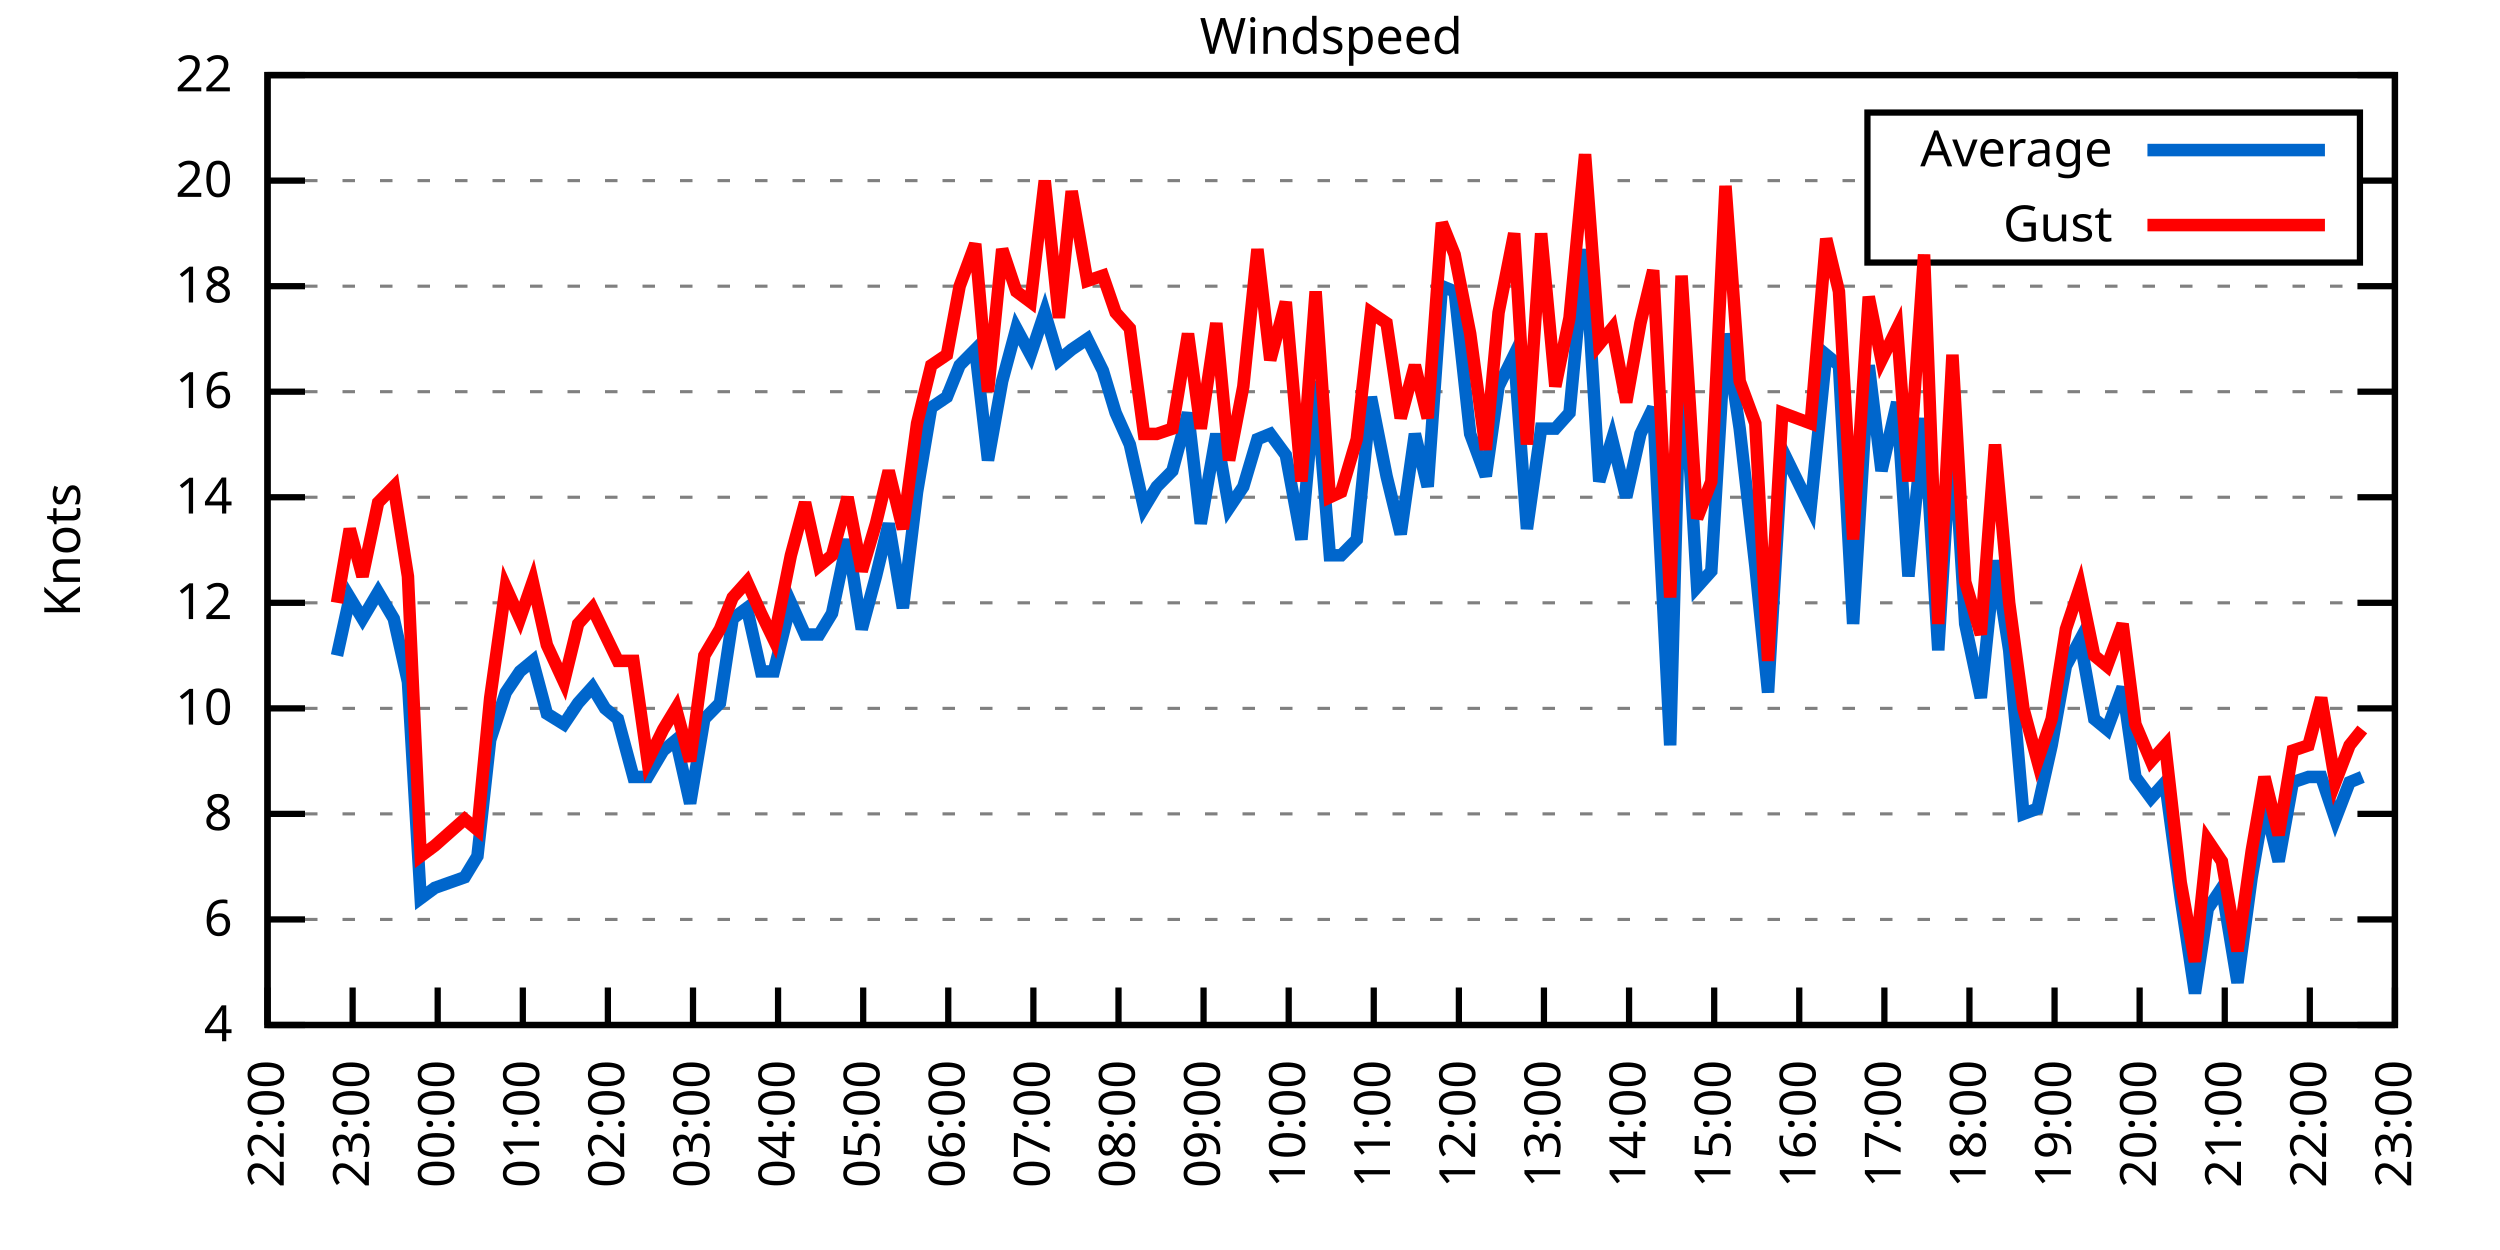
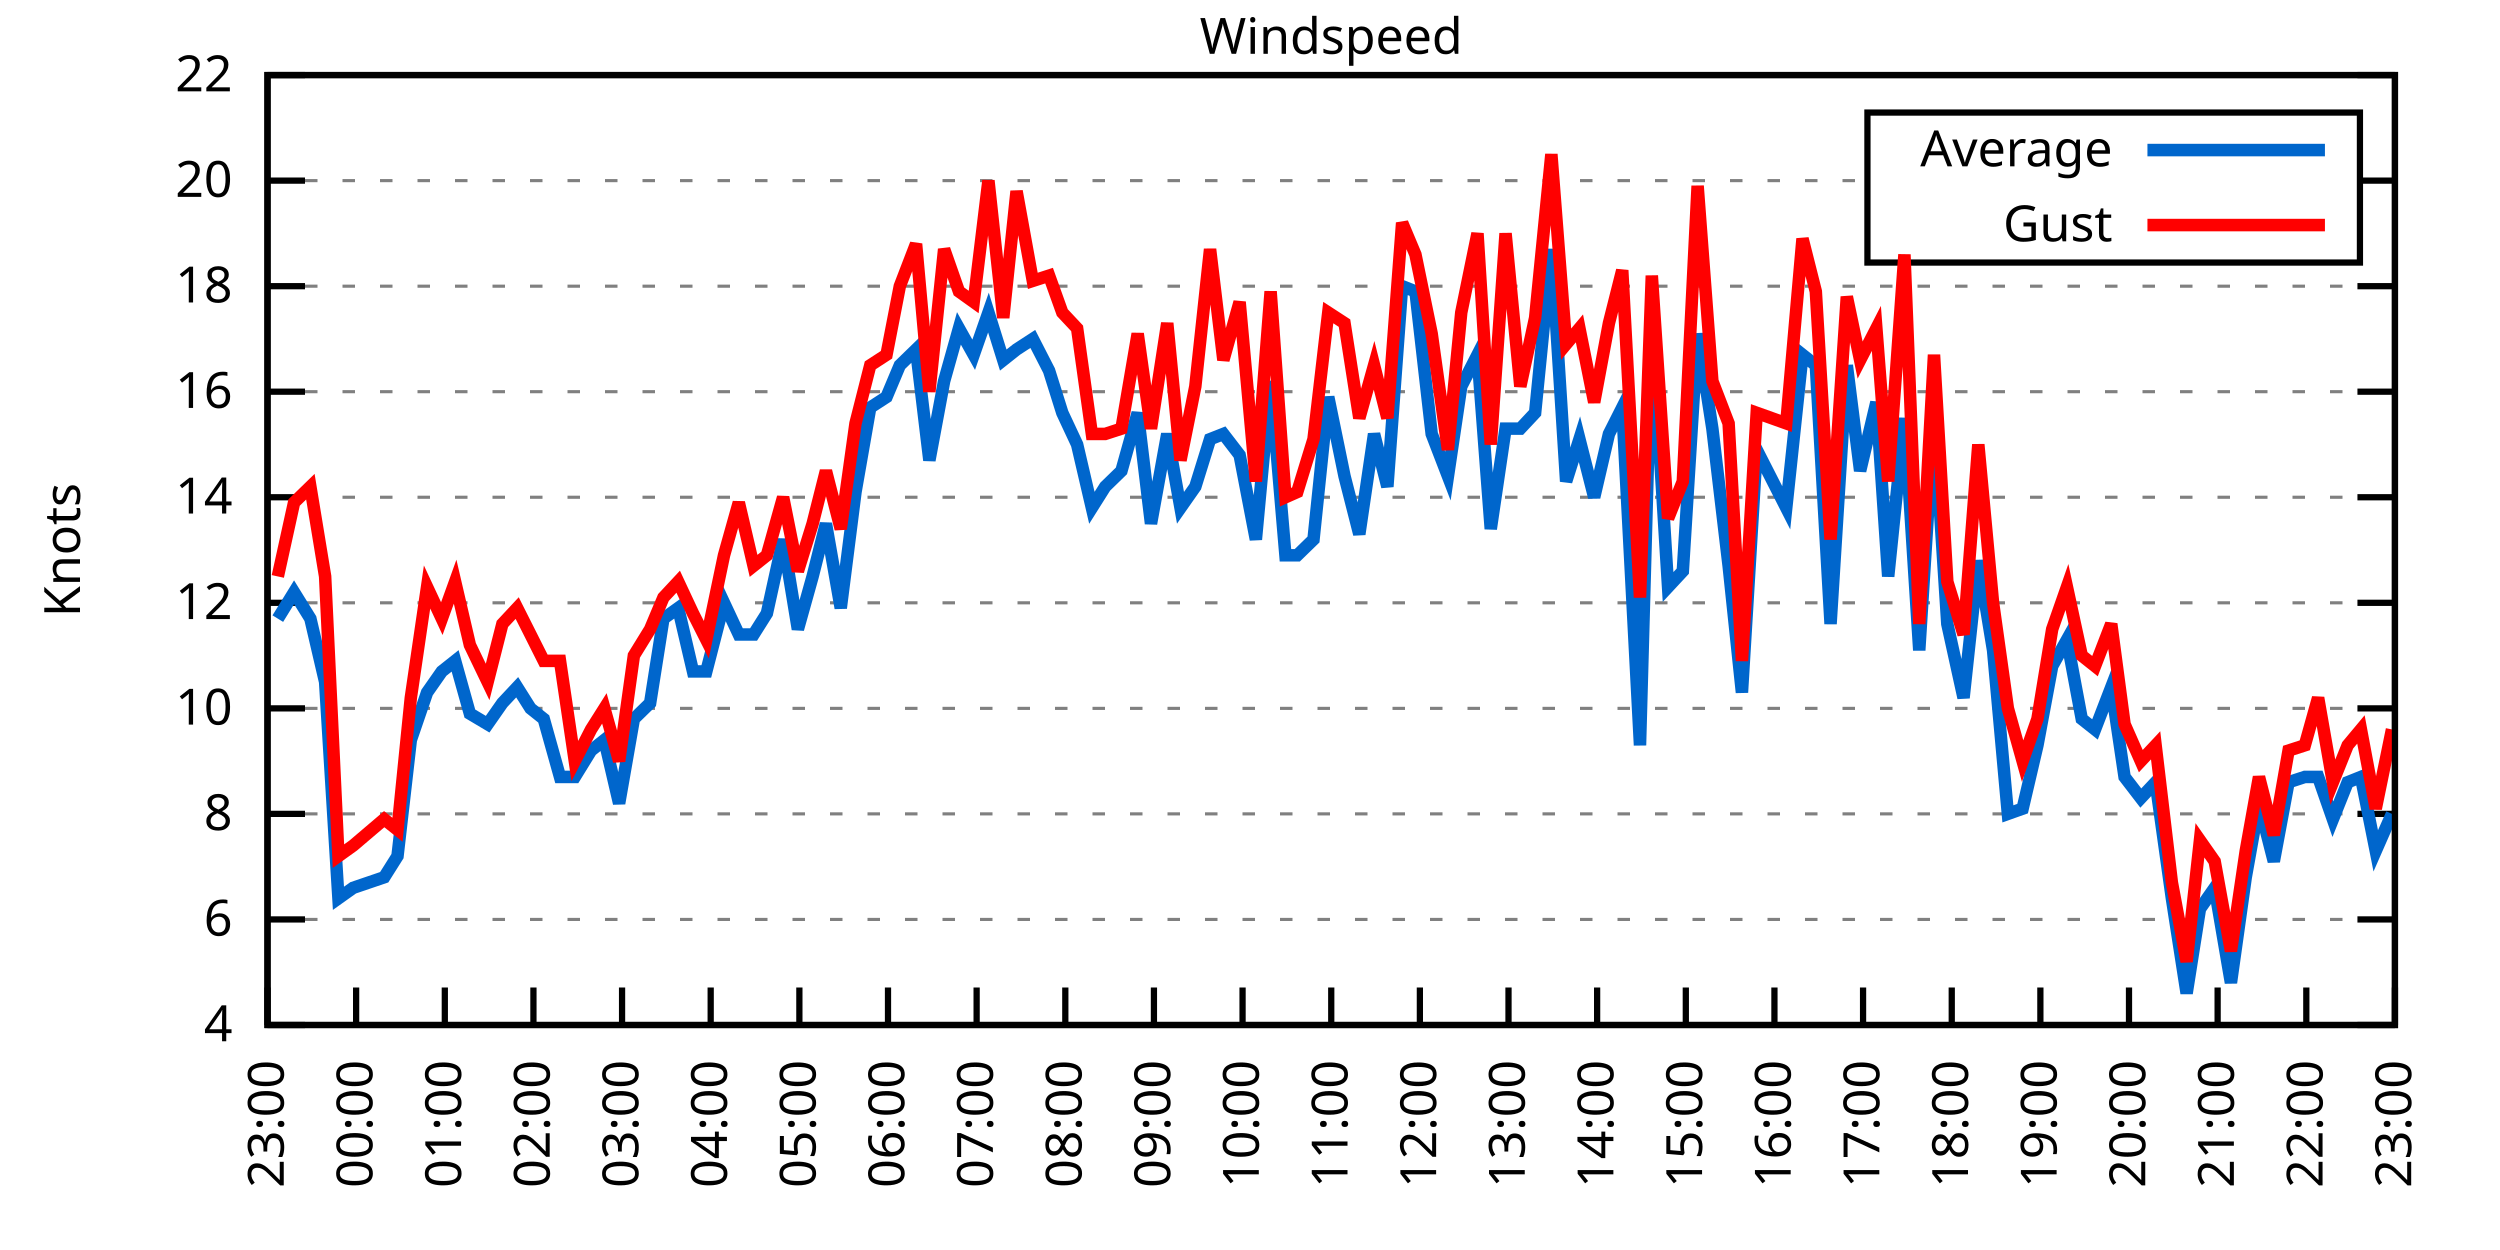
<svg xmlns="http://www.w3.org/2000/svg" xmlns:xlink="http://www.w3.org/1999/xlink" width="400" height="200" viewBox="0 0 400 200">
  <g id="gnuplot_canvas">
    <rect x="0" y="0" width="400" height="200" fill="none" />
    <defs>
      <circle id="gpDot" r="0.5" stroke-width="0.5" stroke="currentColor" />
      <path id="gpPt0" stroke-width="0.333" stroke="currentColor" d="M-1,0 h2 M0,-1 v2" />
      <path id="gpPt1" stroke-width="0.333" stroke="currentColor" d="M-1,-1 L1,1 M1,-1 L-1,1" />
      <path id="gpPt2" stroke-width="0.333" stroke="currentColor" d="M-1,0 L1,0 M0,-1 L0,1 M-1,-1 L1,1 M-1,1 L1,-1" />
      <rect id="gpPt3" stroke-width="0.333" stroke="currentColor" x="-1" y="-1" width="2" height="2" />
      <rect id="gpPt4" stroke-width="0.333" stroke="currentColor" fill="currentColor" x="-1" y="-1" width="2" height="2" />
      <circle id="gpPt5" stroke-width="0.333" stroke="currentColor" cx="0" cy="0" r="1" />
      <use xlink:href="#gpPt5" id="gpPt6" fill="currentColor" stroke="none" />
      <path id="gpPt7" stroke-width="0.333" stroke="currentColor" d="M0,-1.33 L-1.33,0.67 L1.33,0.67 z" />
      <use xlink:href="#gpPt7" id="gpPt8" fill="currentColor" stroke="none" />
      <use xlink:href="#gpPt7" id="gpPt9" stroke="currentColor" transform="rotate(180)" />
      <use xlink:href="#gpPt9" id="gpPt10" fill="currentColor" stroke="none" />
      <use xlink:href="#gpPt3" id="gpPt11" stroke="currentColor" transform="rotate(45)" />
      <use xlink:href="#gpPt11" id="gpPt12" fill="currentColor" stroke="none" />
      <path id="gpPt13" stroke-width="0.333" stroke="currentColor" d="M0,1.330 L1.265,0.411 L0.782,-1.067 L-0.782,-1.076 L-1.265,0.411 z" />
      <use xlink:href="#gpPt13" id="gpPt14" fill="currentColor" stroke="none" />
      <filter id="textbox" filterUnits="objectBoundingBox" x="0" y="0" height="1" width="1">
        <feFlood flood-color="white" flood-opacity="1" result="bgnd" />
        <feComposite in="SourceGraphic" in2="bgnd" operator="atop" />
      </filter>
      <filter id="greybox" filterUnits="objectBoundingBox" x="0" y="0" height="1" width="1">
        <feFlood flood-color="lightgrey" flood-opacity="1" result="grey" />
        <feComposite in="SourceGraphic" in2="grey" operator="atop" />
      </filter>
    </defs>
    <g fill="none" color="white" stroke="currentColor" stroke-width="1.00" stroke-linecap="butt" stroke-linejoin="miter">
</g>
    <g fill="none" color="black" stroke="currentColor" stroke-width="1.00" stroke-linecap="butt" stroke-linejoin="miter">
      <g stroke="none" shape-rendering="crispEdges">
        <polygon fill="rgb(255, 255, 255)" points="42.80,164.00 383.18,164.00 383.18,12.02 42.80,12.02 " />
      </g>
    </g>
    <g fill="none" color="black" stroke="currentColor" stroke-width="1.00" stroke-linecap="butt" stroke-linejoin="miter">
</g>
    <g fill="none" color="black" stroke="black" stroke-width="0.50" stroke-linecap="butt" stroke-linejoin="miter">
</g>
    <g fill="none" color="gray" stroke="currentColor" stroke-width="0.50" stroke-linecap="butt" stroke-linejoin="miter">
      <path stroke="gray" stroke-dasharray="2,4" class="gridline" d="M42.80,164.00 L383.19,164.00  " />
    </g>
    <g fill="none" color="gray" stroke="gray" stroke-width="1.00" stroke-linecap="butt" stroke-linejoin="miter">
</g>
    <g fill="none" color="black" stroke="currentColor" stroke-width="1.00" stroke-linecap="butt" stroke-linejoin="miter">
      <path stroke="black" d="M42.80,164.00 L48.80,164.00 M383.19,164.00 L377.19,164.00  " />
      <g transform="translate(37.20,166.60)" stroke="none" fill="black" font-family="Sans" font-size="8.00" text-anchor="end">
        <text>
          <tspan font-family="Sans"> 4</tspan>
        </text>
      </g>
    </g>
    <g fill="none" color="black" stroke="currentColor" stroke-width="1.00" stroke-linecap="butt" stroke-linejoin="miter">
</g>
    <g fill="none" color="black" stroke="black" stroke-width="0.50" stroke-linecap="butt" stroke-linejoin="miter">
</g>
    <g fill="none" color="gray" stroke="currentColor" stroke-width="0.50" stroke-linecap="butt" stroke-linejoin="miter">
      <path stroke="gray" stroke-dasharray="2,4" class="gridline" d="M42.80,147.11 L383.19,147.11  " />
    </g>
    <g fill="none" color="gray" stroke="gray" stroke-width="1.00" stroke-linecap="butt" stroke-linejoin="miter">
</g>
    <g fill="none" color="black" stroke="currentColor" stroke-width="1.00" stroke-linecap="butt" stroke-linejoin="miter">
      <path stroke="black" d="M42.80,147.11 L48.80,147.11 M383.19,147.11 L377.19,147.11  " />
      <g transform="translate(37.20,149.71)" stroke="none" fill="black" font-family="Sans" font-size="8.00" text-anchor="end">
        <text>
          <tspan font-family="Sans"> 6</tspan>
        </text>
      </g>
    </g>
    <g fill="none" color="black" stroke="currentColor" stroke-width="1.00" stroke-linecap="butt" stroke-linejoin="miter">
</g>
    <g fill="none" color="black" stroke="black" stroke-width="0.50" stroke-linecap="butt" stroke-linejoin="miter">
</g>
    <g fill="none" color="gray" stroke="currentColor" stroke-width="0.50" stroke-linecap="butt" stroke-linejoin="miter">
      <path stroke="gray" stroke-dasharray="2,4" class="gridline" d="M42.80,130.22 L383.19,130.22  " />
    </g>
    <g fill="none" color="gray" stroke="gray" stroke-width="1.00" stroke-linecap="butt" stroke-linejoin="miter">
</g>
    <g fill="none" color="black" stroke="currentColor" stroke-width="1.00" stroke-linecap="butt" stroke-linejoin="miter">
      <path stroke="black" d="M42.80,130.22 L48.80,130.22 M383.19,130.22 L377.19,130.22  " />
      <g transform="translate(37.20,132.82)" stroke="none" fill="black" font-family="Sans" font-size="8.00" text-anchor="end">
        <text>
          <tspan font-family="Sans"> 8</tspan>
        </text>
      </g>
    </g>
    <g fill="none" color="black" stroke="currentColor" stroke-width="1.00" stroke-linecap="butt" stroke-linejoin="miter">
</g>
    <g fill="none" color="black" stroke="black" stroke-width="0.50" stroke-linecap="butt" stroke-linejoin="miter">
</g>
    <g fill="none" color="gray" stroke="currentColor" stroke-width="0.50" stroke-linecap="butt" stroke-linejoin="miter">
      <path stroke="gray" stroke-dasharray="2,4" class="gridline" d="M42.80,113.34 L383.19,113.34  " />
    </g>
    <g fill="none" color="gray" stroke="gray" stroke-width="1.00" stroke-linecap="butt" stroke-linejoin="miter">
</g>
    <g fill="none" color="black" stroke="currentColor" stroke-width="1.00" stroke-linecap="butt" stroke-linejoin="miter">
      <path stroke="black" d="M42.80,113.34 L48.80,113.34 M383.19,113.34 L377.19,113.34  " />
      <g transform="translate(37.20,115.94)" stroke="none" fill="black" font-family="Sans" font-size="8.00" text-anchor="end">
        <text>
          <tspan font-family="Sans"> 10</tspan>
        </text>
      </g>
    </g>
    <g fill="none" color="black" stroke="currentColor" stroke-width="1.00" stroke-linecap="butt" stroke-linejoin="miter">
</g>
    <g fill="none" color="black" stroke="black" stroke-width="0.50" stroke-linecap="butt" stroke-linejoin="miter">
</g>
    <g fill="none" color="gray" stroke="currentColor" stroke-width="0.50" stroke-linecap="butt" stroke-linejoin="miter">
      <path stroke="gray" stroke-dasharray="2,4" class="gridline" d="M42.80,96.45 L383.19,96.45  " />
    </g>
    <g fill="none" color="gray" stroke="gray" stroke-width="1.00" stroke-linecap="butt" stroke-linejoin="miter">
</g>
    <g fill="none" color="black" stroke="currentColor" stroke-width="1.00" stroke-linecap="butt" stroke-linejoin="miter">
      <path stroke="black" d="M42.80,96.45 L48.80,96.45 M383.19,96.45 L377.19,96.45  " />
      <g transform="translate(37.20,99.05)" stroke="none" fill="black" font-family="Sans" font-size="8.00" text-anchor="end">
        <text>
          <tspan font-family="Sans"> 12</tspan>
        </text>
      </g>
    </g>
    <g fill="none" color="black" stroke="currentColor" stroke-width="1.00" stroke-linecap="butt" stroke-linejoin="miter">
</g>
    <g fill="none" color="black" stroke="black" stroke-width="0.50" stroke-linecap="butt" stroke-linejoin="miter">
</g>
    <g fill="none" color="gray" stroke="currentColor" stroke-width="0.50" stroke-linecap="butt" stroke-linejoin="miter">
      <path stroke="gray" stroke-dasharray="2,4" class="gridline" d="M42.80,79.56 L383.19,79.56  " />
    </g>
    <g fill="none" color="gray" stroke="gray" stroke-width="1.00" stroke-linecap="butt" stroke-linejoin="miter">
</g>
    <g fill="none" color="black" stroke="currentColor" stroke-width="1.00" stroke-linecap="butt" stroke-linejoin="miter">
      <path stroke="black" d="M42.80,79.56 L48.80,79.56 M383.19,79.56 L377.19,79.56  " />
      <g transform="translate(37.20,82.16)" stroke="none" fill="black" font-family="Sans" font-size="8.00" text-anchor="end">
        <text>
          <tspan font-family="Sans"> 14</tspan>
        </text>
      </g>
    </g>
    <g fill="none" color="black" stroke="currentColor" stroke-width="1.00" stroke-linecap="butt" stroke-linejoin="miter">
</g>
    <g fill="none" color="black" stroke="black" stroke-width="0.50" stroke-linecap="butt" stroke-linejoin="miter">
</g>
    <g fill="none" color="gray" stroke="currentColor" stroke-width="0.50" stroke-linecap="butt" stroke-linejoin="miter">
      <path stroke="gray" stroke-dasharray="2,4" class="gridline" d="M42.80,62.67 L383.19,62.67  " />
    </g>
    <g fill="none" color="gray" stroke="gray" stroke-width="1.00" stroke-linecap="butt" stroke-linejoin="miter">
</g>
    <g fill="none" color="black" stroke="currentColor" stroke-width="1.00" stroke-linecap="butt" stroke-linejoin="miter">
      <path stroke="black" d="M42.80,62.67 L48.80,62.67 M383.19,62.67 L377.19,62.67  " />
      <g transform="translate(37.20,65.27)" stroke="none" fill="black" font-family="Sans" font-size="8.00" text-anchor="end">
        <text>
          <tspan font-family="Sans"> 16</tspan>
        </text>
      </g>
    </g>
    <g fill="none" color="black" stroke="currentColor" stroke-width="1.00" stroke-linecap="butt" stroke-linejoin="miter">
</g>
    <g fill="none" color="black" stroke="black" stroke-width="0.50" stroke-linecap="butt" stroke-linejoin="miter">
</g>
    <g fill="none" color="gray" stroke="currentColor" stroke-width="0.50" stroke-linecap="butt" stroke-linejoin="miter">
      <path stroke="gray" stroke-dasharray="2,4" class="gridline" d="M42.80,45.79 L383.19,45.79  " />
    </g>
    <g fill="none" color="gray" stroke="gray" stroke-width="1.00" stroke-linecap="butt" stroke-linejoin="miter">
</g>
    <g fill="none" color="black" stroke="currentColor" stroke-width="1.00" stroke-linecap="butt" stroke-linejoin="miter">
      <path stroke="black" d="M42.80,45.79 L48.80,45.79 M383.19,45.79 L377.19,45.79  " />
      <g transform="translate(37.20,48.39)" stroke="none" fill="black" font-family="Sans" font-size="8.00" text-anchor="end">
        <text>
          <tspan font-family="Sans"> 18</tspan>
        </text>
      </g>
    </g>
    <g fill="none" color="black" stroke="currentColor" stroke-width="1.00" stroke-linecap="butt" stroke-linejoin="miter">
</g>
    <g fill="none" color="black" stroke="black" stroke-width="0.50" stroke-linecap="butt" stroke-linejoin="miter">
</g>
    <g fill="none" color="gray" stroke="currentColor" stroke-width="0.50" stroke-linecap="butt" stroke-linejoin="miter">
      <path stroke="gray" stroke-dasharray="2,4" class="gridline" d="M42.80,28.90 L298.79,28.90 M377.59,28.90 L383.19,28.90  " />
    </g>
    <g fill="none" color="gray" stroke="gray" stroke-width="1.00" stroke-linecap="butt" stroke-linejoin="miter">
</g>
    <g fill="none" color="black" stroke="currentColor" stroke-width="1.00" stroke-linecap="butt" stroke-linejoin="miter">
      <path stroke="black" d="M42.80,28.90 L48.80,28.90 M383.19,28.90 L377.19,28.90  " />
      <g transform="translate(37.20,31.50)" stroke="none" fill="black" font-family="Sans" font-size="8.00" text-anchor="end">
        <text>
          <tspan font-family="Sans"> 20</tspan>
        </text>
      </g>
    </g>
    <g fill="none" color="black" stroke="currentColor" stroke-width="1.00" stroke-linecap="butt" stroke-linejoin="miter">
</g>
    <g fill="none" color="black" stroke="black" stroke-width="0.50" stroke-linecap="butt" stroke-linejoin="miter">
</g>
    <g fill="none" color="gray" stroke="currentColor" stroke-width="0.50" stroke-linecap="butt" stroke-linejoin="miter">
      <path stroke="gray" stroke-dasharray="2,4" class="gridline" d="M42.80,12.01 L383.19,12.01  " />
    </g>
    <g fill="none" color="gray" stroke="gray" stroke-width="1.00" stroke-linecap="butt" stroke-linejoin="miter">
</g>
    <g fill="none" color="black" stroke="currentColor" stroke-width="1.00" stroke-linecap="butt" stroke-linejoin="miter">
      <path stroke="black" d="M42.80,12.01 L48.80,12.01 M383.19,12.01 L377.19,12.01  " />
      <g transform="translate(37.20,14.61)" stroke="none" fill="black" font-family="Sans" font-size="8.00" text-anchor="end">
        <text>
          <tspan font-family="Sans"> 22</tspan>
        </text>
      </g>
    </g>
    <g fill="none" color="black" stroke="currentColor" stroke-width="1.00" stroke-linecap="butt" stroke-linejoin="miter">
      <path stroke="black" d="M42.80,164.00 L42.80,158.00  " />
      <g transform="translate(45.40,169.60) rotate(270.00)" stroke="none" fill="black" font-family="Sans" font-size="8.00" text-anchor="end">
        <text>
-           <tspan font-family="Sans">22:00</tspan>
-         </text>
-       </g>
-     </g>
-     <g fill="none" color="black" stroke="currentColor" stroke-width="1.00" stroke-linecap="butt" stroke-linejoin="miter">
-       <path stroke="black" d="M56.42,164.00 L56.42,158.00  " />
-       <g transform="translate(59.02,169.60) rotate(270.00)" stroke="none" fill="black" font-family="Sans" font-size="8.00" text-anchor="end">
-         <text>
          <tspan font-family="Sans">23:00</tspan>
        </text>
      </g>
    </g>
    <g fill="none" color="black" stroke="currentColor" stroke-width="1.00" stroke-linecap="butt" stroke-linejoin="miter">
-       <path stroke="black" d="M70.03,164.00 L70.03,158.00  " />
-       <g transform="translate(72.63,169.60) rotate(270.00)" stroke="none" fill="black" font-family="Sans" font-size="8.00" text-anchor="end">
+       <path stroke="black" d="M56.98,164.00 L56.98,158.00  " />
+       <g transform="translate(59.58,169.60) rotate(270.00)" stroke="none" fill="black" font-family="Sans" font-size="8.00" text-anchor="end">
        <text>
          <tspan font-family="Sans">00:00</tspan>
        </text>
      </g>
    </g>
    <g fill="none" color="black" stroke="currentColor" stroke-width="1.00" stroke-linecap="butt" stroke-linejoin="miter">
-       <path stroke="black" d="M83.65,164.00 L83.65,158.00  " />
-       <g transform="translate(86.25,169.60) rotate(270.00)" stroke="none" fill="black" font-family="Sans" font-size="8.00" text-anchor="end">
+       <path stroke="black" d="M71.17,164.00 L71.17,158.00  " />
+       <g transform="translate(73.77,169.60) rotate(270.00)" stroke="none" fill="black" font-family="Sans" font-size="8.00" text-anchor="end">
        <text>
          <tspan font-family="Sans">01:00</tspan>
        </text>
      </g>
    </g>
    <g fill="none" color="black" stroke="currentColor" stroke-width="1.00" stroke-linecap="butt" stroke-linejoin="miter">
-       <path stroke="black" d="M97.26,164.00 L97.26,158.00  " />
-       <g transform="translate(99.86,169.60) rotate(270.00)" stroke="none" fill="black" font-family="Sans" font-size="8.00" text-anchor="end">
+       <path stroke="black" d="M85.35,164.00 L85.35,158.00  " />
+       <g transform="translate(87.95,169.60) rotate(270.00)" stroke="none" fill="black" font-family="Sans" font-size="8.00" text-anchor="end">
        <text>
          <tspan font-family="Sans">02:00</tspan>
        </text>
      </g>
    </g>
    <g fill="none" color="black" stroke="currentColor" stroke-width="1.00" stroke-linecap="butt" stroke-linejoin="miter">
-       <path stroke="black" d="M110.88,164.00 L110.88,158.00  " />
-       <g transform="translate(113.48,169.60) rotate(270.00)" stroke="none" fill="black" font-family="Sans" font-size="8.00" text-anchor="end">
+       <path stroke="black" d="M99.53,164.00 L99.53,158.00  " />
+       <g transform="translate(102.13,169.60) rotate(270.00)" stroke="none" fill="black" font-family="Sans" font-size="8.00" text-anchor="end">
        <text>
          <tspan font-family="Sans">03:00</tspan>
        </text>
      </g>
    </g>
    <g fill="none" color="black" stroke="currentColor" stroke-width="1.00" stroke-linecap="butt" stroke-linejoin="miter">
-       <path stroke="black" d="M124.49,164.00 L124.49,158.00  " />
-       <g transform="translate(127.09,169.60) rotate(270.00)" stroke="none" fill="black" font-family="Sans" font-size="8.00" text-anchor="end">
+       <path stroke="black" d="M113.71,164.00 L113.71,158.00  " />
+       <g transform="translate(116.31,169.60) rotate(270.00)" stroke="none" fill="black" font-family="Sans" font-size="8.00" text-anchor="end">
        <text>
          <tspan font-family="Sans">04:00</tspan>
        </text>
      </g>
    </g>
    <g fill="none" color="black" stroke="currentColor" stroke-width="1.00" stroke-linecap="butt" stroke-linejoin="miter">
-       <path stroke="black" d="M138.11,164.00 L138.11,158.00  " />
-       <g transform="translate(140.71,169.60) rotate(270.00)" stroke="none" fill="black" font-family="Sans" font-size="8.00" text-anchor="end">
+       <path stroke="black" d="M127.90,164.00 L127.90,158.00  " />
+       <g transform="translate(130.50,169.60) rotate(270.00)" stroke="none" fill="black" font-family="Sans" font-size="8.00" text-anchor="end">
        <text>
          <tspan font-family="Sans">05:00</tspan>
        </text>
      </g>
    </g>
    <g fill="none" color="black" stroke="currentColor" stroke-width="1.00" stroke-linecap="butt" stroke-linejoin="miter">
-       <path stroke="black" d="M151.72,164.00 L151.72,158.00  " />
-       <g transform="translate(154.32,169.60) rotate(270.00)" stroke="none" fill="black" font-family="Sans" font-size="8.00" text-anchor="end">
+       <path stroke="black" d="M142.08,164.00 L142.08,158.00  " />
+       <g transform="translate(144.68,169.60) rotate(270.00)" stroke="none" fill="black" font-family="Sans" font-size="8.00" text-anchor="end">
        <text>
          <tspan font-family="Sans">06:00</tspan>
        </text>
      </g>
    </g>
    <g fill="none" color="black" stroke="currentColor" stroke-width="1.00" stroke-linecap="butt" stroke-linejoin="miter">
-       <path stroke="black" d="M165.34,164.00 L165.34,158.00  " />
-       <g transform="translate(167.94,169.60) rotate(270.00)" stroke="none" fill="black" font-family="Sans" font-size="8.00" text-anchor="end">
+       <path stroke="black" d="M156.26,164.00 L156.26,158.00  " />
+       <g transform="translate(158.86,169.60) rotate(270.00)" stroke="none" fill="black" font-family="Sans" font-size="8.00" text-anchor="end">
        <text>
          <tspan font-family="Sans">07:00</tspan>
        </text>
      </g>
    </g>
    <g fill="none" color="black" stroke="currentColor" stroke-width="1.00" stroke-linecap="butt" stroke-linejoin="miter">
-       <path stroke="black" d="M178.96,164.00 L178.96,158.00  " />
-       <g transform="translate(181.56,169.60) rotate(270.00)" stroke="none" fill="black" font-family="Sans" font-size="8.00" text-anchor="end">
+       <path stroke="black" d="M170.45,164.00 L170.45,158.00  " />
+       <g transform="translate(173.05,169.60) rotate(270.00)" stroke="none" fill="black" font-family="Sans" font-size="8.00" text-anchor="end">
        <text>
          <tspan font-family="Sans">08:00</tspan>
        </text>
      </g>
    </g>
    <g fill="none" color="black" stroke="currentColor" stroke-width="1.00" stroke-linecap="butt" stroke-linejoin="miter">
-       <path stroke="black" d="M192.57,164.00 L192.57,158.00  " />
-       <g transform="translate(195.17,169.60) rotate(270.00)" stroke="none" fill="black" font-family="Sans" font-size="8.00" text-anchor="end">
+       <path stroke="black" d="M184.63,164.00 L184.63,158.00  " />
+       <g transform="translate(187.23,169.60) rotate(270.00)" stroke="none" fill="black" font-family="Sans" font-size="8.00" text-anchor="end">
        <text>
          <tspan font-family="Sans">09:00</tspan>
        </text>
      </g>
    </g>
    <g fill="none" color="black" stroke="currentColor" stroke-width="1.00" stroke-linecap="butt" stroke-linejoin="miter">
-       <path stroke="black" d="M206.19,164.00 L206.19,158.00  " />
-       <g transform="translate(208.79,169.60) rotate(270.00)" stroke="none" fill="black" font-family="Sans" font-size="8.00" text-anchor="end">
+       <path stroke="black" d="M198.81,164.00 L198.81,158.00  " />
+       <g transform="translate(201.41,169.60) rotate(270.00)" stroke="none" fill="black" font-family="Sans" font-size="8.00" text-anchor="end">
        <text>
          <tspan font-family="Sans">10:00</tspan>
        </text>
      </g>
    </g>
    <g fill="none" color="black" stroke="currentColor" stroke-width="1.00" stroke-linecap="butt" stroke-linejoin="miter">
-       <path stroke="black" d="M219.80,164.00 L219.80,158.00  " />
-       <g transform="translate(222.40,169.60) rotate(270.00)" stroke="none" fill="black" font-family="Sans" font-size="8.00" text-anchor="end">
+       <path stroke="black" d="M213.00,164.00 L213.00,158.00  " />
+       <g transform="translate(215.60,169.60) rotate(270.00)" stroke="none" fill="black" font-family="Sans" font-size="8.00" text-anchor="end">
        <text>
          <tspan font-family="Sans">11:00</tspan>
        </text>
      </g>
    </g>
    <g fill="none" color="black" stroke="currentColor" stroke-width="1.00" stroke-linecap="butt" stroke-linejoin="miter">
-       <path stroke="black" d="M233.42,164.00 L233.42,158.00  " />
-       <g transform="translate(236.02,169.60) rotate(270.00)" stroke="none" fill="black" font-family="Sans" font-size="8.00" text-anchor="end">
+       <path stroke="black" d="M227.18,164.00 L227.18,158.00  " />
+       <g transform="translate(229.78,169.60) rotate(270.00)" stroke="none" fill="black" font-family="Sans" font-size="8.00" text-anchor="end">
        <text>
          <tspan font-family="Sans">12:00</tspan>
        </text>
      </g>
    </g>
    <g fill="none" color="black" stroke="currentColor" stroke-width="1.00" stroke-linecap="butt" stroke-linejoin="miter">
-       <path stroke="black" d="M247.03,164.00 L247.03,158.00  " />
-       <g transform="translate(249.63,169.60) rotate(270.00)" stroke="none" fill="black" font-family="Sans" font-size="8.00" text-anchor="end">
+       <path stroke="black" d="M241.36,164.00 L241.36,158.00  " />
+       <g transform="translate(243.96,169.60) rotate(270.00)" stroke="none" fill="black" font-family="Sans" font-size="8.00" text-anchor="end">
        <text>
          <tspan font-family="Sans">13:00</tspan>
        </text>
      </g>
    </g>
    <g fill="none" color="black" stroke="currentColor" stroke-width="1.00" stroke-linecap="butt" stroke-linejoin="miter">
-       <path stroke="black" d="M260.65,164.00 L260.65,158.00  " />
-       <g transform="translate(263.25,169.60) rotate(270.00)" stroke="none" fill="black" font-family="Sans" font-size="8.00" text-anchor="end">
+       <path stroke="black" d="M255.54,164.00 L255.54,158.00  " />
+       <g transform="translate(258.14,169.60) rotate(270.00)" stroke="none" fill="black" font-family="Sans" font-size="8.00" text-anchor="end">
        <text>
          <tspan font-family="Sans">14:00</tspan>
        </text>
      </g>
    </g>
    <g fill="none" color="black" stroke="currentColor" stroke-width="1.00" stroke-linecap="butt" stroke-linejoin="miter">
-       <path stroke="black" d="M274.27,164.00 L274.27,158.00  " />
-       <g transform="translate(276.87,169.60) rotate(270.00)" stroke="none" fill="black" font-family="Sans" font-size="8.00" text-anchor="end">
+       <path stroke="black" d="M269.73,164.00 L269.73,158.00  " />
+       <g transform="translate(272.33,169.60) rotate(270.00)" stroke="none" fill="black" font-family="Sans" font-size="8.00" text-anchor="end">
        <text>
          <tspan font-family="Sans">15:00</tspan>
        </text>
      </g>
    </g>
    <g fill="none" color="black" stroke="currentColor" stroke-width="1.00" stroke-linecap="butt" stroke-linejoin="miter">
-       <path stroke="black" d="M287.88,164.00 L287.88,158.00  " />
-       <g transform="translate(290.48,169.60) rotate(270.00)" stroke="none" fill="black" font-family="Sans" font-size="8.00" text-anchor="end">
+       <path stroke="black" d="M283.91,164.00 L283.91,158.00  " />
+       <g transform="translate(286.51,169.60) rotate(270.00)" stroke="none" fill="black" font-family="Sans" font-size="8.00" text-anchor="end">
        <text>
          <tspan font-family="Sans">16:00</tspan>
        </text>
      </g>
    </g>
    <g fill="none" color="black" stroke="currentColor" stroke-width="1.00" stroke-linecap="butt" stroke-linejoin="miter">
-       <path stroke="black" d="M301.50,164.00 L301.50,158.00  " />
-       <g transform="translate(304.10,169.60) rotate(270.00)" stroke="none" fill="black" font-family="Sans" font-size="8.00" text-anchor="end">
+       <path stroke="black" d="M298.09,164.00 L298.09,158.00  " />
+       <g transform="translate(300.69,169.60) rotate(270.00)" stroke="none" fill="black" font-family="Sans" font-size="8.00" text-anchor="end">
        <text>
          <tspan font-family="Sans">17:00</tspan>
        </text>
      </g>
    </g>
    <g fill="none" color="black" stroke="currentColor" stroke-width="1.00" stroke-linecap="butt" stroke-linejoin="miter">
-       <path stroke="black" d="M315.11,164.00 L315.11,158.00  " />
-       <g transform="translate(317.71,169.60) rotate(270.00)" stroke="none" fill="black" font-family="Sans" font-size="8.00" text-anchor="end">
+       <path stroke="black" d="M312.28,164.00 L312.28,158.00  " />
+       <g transform="translate(314.88,169.60) rotate(270.00)" stroke="none" fill="black" font-family="Sans" font-size="8.00" text-anchor="end">
        <text>
          <tspan font-family="Sans">18:00</tspan>
        </text>
      </g>
    </g>
    <g fill="none" color="black" stroke="currentColor" stroke-width="1.00" stroke-linecap="butt" stroke-linejoin="miter">
-       <path stroke="black" d="M328.73,164.00 L328.73,158.00  " />
-       <g transform="translate(331.33,169.60) rotate(270.00)" stroke="none" fill="black" font-family="Sans" font-size="8.00" text-anchor="end">
+       <path stroke="black" d="M326.46,164.00 L326.46,158.00  " />
+       <g transform="translate(329.06,169.60) rotate(270.00)" stroke="none" fill="black" font-family="Sans" font-size="8.00" text-anchor="end">
        <text>
          <tspan font-family="Sans">19:00</tspan>
        </text>
      </g>
    </g>
    <g fill="none" color="black" stroke="currentColor" stroke-width="1.00" stroke-linecap="butt" stroke-linejoin="miter">
-       <path stroke="black" d="M342.34,164.00 L342.34,158.00  " />
-       <g transform="translate(344.94,169.60) rotate(270.00)" stroke="none" fill="black" font-family="Sans" font-size="8.00" text-anchor="end">
+       <path stroke="black" d="M340.64,164.00 L340.64,158.00  " />
+       <g transform="translate(343.24,169.60) rotate(270.00)" stroke="none" fill="black" font-family="Sans" font-size="8.00" text-anchor="end">
        <text>
          <tspan font-family="Sans">20:00</tspan>
        </text>
      </g>
    </g>
    <g fill="none" color="black" stroke="currentColor" stroke-width="1.00" stroke-linecap="butt" stroke-linejoin="miter">
-       <path stroke="black" d="M355.96,164.00 L355.96,158.00  " />
-       <g transform="translate(358.56,169.60) rotate(270.00)" stroke="none" fill="black" font-family="Sans" font-size="8.00" text-anchor="end">
+       <path stroke="black" d="M354.82,164.00 L354.82,158.00  " />
+       <g transform="translate(357.42,169.60) rotate(270.00)" stroke="none" fill="black" font-family="Sans" font-size="8.00" text-anchor="end">
        <text>
          <tspan font-family="Sans">21:00</tspan>
        </text>
      </g>
    </g>
    <g fill="none" color="black" stroke="currentColor" stroke-width="1.00" stroke-linecap="butt" stroke-linejoin="miter">
-       <path stroke="black" d="M369.57,164.00 L369.57,158.00  " />
-       <g transform="translate(372.17,169.60) rotate(270.00)" stroke="none" fill="black" font-family="Sans" font-size="8.00" text-anchor="end">
+       <path stroke="black" d="M369.01,164.00 L369.01,158.00  " />
+       <g transform="translate(371.61,169.60) rotate(270.00)" stroke="none" fill="black" font-family="Sans" font-size="8.00" text-anchor="end">
        <text>
          <tspan font-family="Sans">22:00</tspan>
        </text>
      </g>
    </g>
    <g fill="none" color="black" stroke="currentColor" stroke-width="1.00" stroke-linecap="butt" stroke-linejoin="miter">
      <path stroke="black" d="M383.19,164.00 L383.19,158.00  " />
      <g transform="translate(385.79,169.60) rotate(270.00)" stroke="none" fill="black" font-family="Sans" font-size="8.00" text-anchor="end">
        <text>
          <tspan font-family="Sans">23:00</tspan>
        </text>
      </g>
    </g>
    <g fill="none" color="black" stroke="currentColor" stroke-width="1.00" stroke-linecap="butt" stroke-linejoin="miter">
</g>
    <g fill="none" color="black" stroke="currentColor" stroke-width="1.00" stroke-linecap="butt" stroke-linejoin="miter">
      <path stroke="black" d="M42.80,12.01 L42.80,164.00 L383.19,164.00 L383.19,12.01 L42.80,12.01 Z  " />
    </g>
    <g fill="none" color="black" stroke="currentColor" stroke-width="1.00" stroke-linecap="butt" stroke-linejoin="miter">
</g>
    <g fill="none" color="black" stroke="currentColor" stroke-width="1.00" stroke-linecap="butt" stroke-linejoin="miter">
      <path stroke="black" d="M298.79,42.01 L298.79,18.01 L377.59,18.01 L377.59,42.01 L298.79,42.01 Z  " />
    </g>
    <g id="Windspeed_plot_1">
      <g fill="none" color="white" stroke="black" stroke-width="2.00" stroke-linecap="butt" stroke-linejoin="miter">
</g>
      <g fill="none" color="black" stroke="currentColor" stroke-width="2.00" stroke-linecap="butt" stroke-linejoin="miter">
        <g transform="translate(337.99,26.61)" stroke="none" fill="black" font-family="Sans" font-size="8.00" text-anchor="end">
          <text>
            <tspan font-family="Sans">Average</tspan>
          </text>
        </g>
      </g>
      <g fill="none" color="black" stroke="currentColor" stroke-width="2.00" stroke-linecap="butt" stroke-linejoin="miter">
-         <path stroke="rgb(  0, 102, 204)" d="M343.59,24.01 L371.99,24.01 M53.92,104.89 L55.96,95.60 L58.00,98.98 L60.50,94.76 L63.00,98.98 L65.27,109.11   L67.31,143.73 L69.58,142.05 L74.34,140.36 L76.39,136.98 L78.43,118.40 L80.92,110.80 L83.19,107.43 L85.24,105.74   L87.50,114.18 L90.23,115.87 L92.50,112.49 L94.77,109.96 L96.81,113.34 L98.85,115.03 L101.35,124.31 L103.62,124.31   L106.11,120.09 L108.15,118.40 L110.42,128.54 L112.69,115.03 L115.19,112.49 L117.23,98.98 L119.50,97.29 L121.77,107.43   L123.81,107.43 L126.54,96.45 L128.81,101.52 L131.07,101.52 L133.12,98.14 L135.61,86.32 L137.88,100.67 L140.15,92.23   L142.19,83.78 L144.46,97.29 L146.73,78.72 L149.00,65.21 L151.50,63.52 L153.54,58.45 L156.04,55.92 L158.08,73.65   L160.35,60.98 L162.62,52.54 L164.89,56.76 L167.16,50.01 L169.43,57.61 L171.47,55.92 L173.96,54.23 L176.46,59.30   L178.50,66.05 L180.77,71.12 L183.04,81.25 L185.08,77.87 L187.58,75.34 L190.08,66.05 L192.12,83.78 L194.61,69.43   L196.66,81.25 L198.93,77.87 L201.19,70.27 L203.24,69.43 L205.73,72.81 L208.23,86.32 L210.50,60.98 L212.77,88.85   L214.58,88.85 L217.08,86.32 L219.35,63.52 L221.85,76.18 L224.11,85.47 L226.38,69.43 L228.43,77.87 L230.70,45.79   L232.74,46.63 L235.23,69.43 L237.73,76.18 L239.77,61.83 L242.27,56.76 L244.31,84.63 L246.58,68.58 L248.85,68.58   L251.12,66.05 L253.61,39.87 L255.88,77.03 L257.93,70.27 L260.20,79.56 L262.47,69.43 L264.51,65.21 L267.23,119.25   L269.05,51.70 L271.54,93.92 L273.81,91.38 L276.08,53.39 L278.35,68.58 L280.85,90.54 L282.89,110.80 L285.16,71.96   L289.70,81.25 L292.19,56.76 L294.23,58.45 L296.50,99.83 L299.00,58.45 L301.04,75.34 L303.54,64.36 L305.35,92.23   L307.85,66.90 L310.12,104.05 L312.39,66.90 L314.43,99.83 L316.93,111.65 L319.20,89.69 L321.47,104.05 L323.74,130.22   L326.00,129.38 L328.27,119.25 L330.54,106.58 L332.81,102.36 L335.08,115.03 L337.12,116.71 L339.62,109.96 L341.66,124.31   L344.16,127.69 L346.43,125.16 L348.92,143.73 L351.19,158.93 L353.24,145.42 L355.50,142.05 L358.00,157.24 L360.27,140.36   L362.31,128.54 L364.58,137.82 L366.85,125.16 L369.35,124.31 L371.39,124.31 L373.66,131.07 L375.93,125.16 L377.97,124.31    " />
+         <path stroke="rgb(  0, 102, 204)" d="M343.59,24.01 L371.99,24.01 M44.45,98.98 L47.05,94.76 L49.66,98.98 L52.02,109.11 L54.15,143.73 L56.51,142.05   L61.47,140.36 L63.60,136.98 L65.73,118.40 L68.33,110.80 L70.69,107.43 L72.82,105.74 L75.18,114.18 L78.02,115.87   L80.38,112.49 L82.75,109.96 L84.88,113.34 L87.00,115.03 L89.60,124.31 L91.97,124.31 L94.57,120.09 L96.70,118.40   L99.06,128.54 L101.42,115.03 L104.02,112.49 L106.15,98.98 L108.51,97.29 L110.88,107.43 L113.01,107.43 L115.84,96.45   L118.21,101.52 L120.57,101.52 L122.70,98.14 L125.30,86.32 L127.66,100.67 L130.02,92.23 L132.15,83.78 L134.52,97.29   L136.88,78.72 L139.24,65.21 L141.84,63.52 L143.97,58.45 L146.57,55.92 L148.70,73.65 L151.06,60.98 L153.43,52.54   L155.79,56.76 L158.15,50.01 L160.52,57.61 L162.65,55.92 L165.25,54.23 L167.85,59.30 L169.97,66.05 L172.34,71.12   L174.70,81.25 L176.83,77.87 L179.43,75.34 L182.03,66.05 L184.16,83.78 L186.76,69.43 L188.88,81.25 L191.25,77.87   L193.61,70.27 L195.74,69.43 L198.34,72.81 L200.94,86.32 L203.30,60.98 L205.67,88.85 L207.56,88.85 L210.16,86.32   L212.52,63.52 L215.12,76.18 L217.49,85.47 L219.85,69.43 L221.98,77.87 L224.34,45.79 L226.47,46.63 L229.07,69.43   L231.67,76.18 L233.80,61.83 L236.40,56.76 L238.52,84.63 L240.89,68.58 L243.25,68.58 L245.62,66.05 L248.22,39.87   L250.58,77.03 L252.71,70.27 L255.07,79.56 L257.43,69.43 L259.56,65.21 L262.40,119.25 L264.29,51.70 L266.89,93.92   L269.25,91.38 L271.62,53.39 L273.98,68.58 L276.58,90.54 L278.71,110.80 L281.07,71.96 L285.80,81.25 L288.40,56.76   L290.53,58.45 L292.89,99.83 L295.49,58.45 L297.62,75.34 L300.22,64.36 L302.11,92.23 L304.71,66.90 L307.08,104.05   L309.44,66.90 L311.57,99.83 L314.17,111.65 L316.53,89.69 L318.89,104.05 L321.26,130.22 L323.62,129.38 L325.99,119.25   L328.35,106.58 L330.71,102.36 L333.08,115.03 L335.20,116.71 L337.80,109.96 L339.93,124.31 L342.53,127.69 L344.90,125.16   L347.50,143.73 L349.86,158.93 L351.99,145.42 L354.35,142.05 L356.95,157.24 L359.32,140.36 L361.44,128.54 L363.81,137.82   L366.17,125.16 L368.77,124.31 L370.90,124.31 L373.26,131.07 L375.63,125.16 L377.75,124.31 L380.12,136.14 L382.72,130.22    " />
      </g>
    </g>
    <g id="Windspeed_plot_2">
      <g fill="none" color="black" stroke="currentColor" stroke-width="2.00" stroke-linecap="butt" stroke-linejoin="miter">
        <g transform="translate(337.99,38.61)" stroke="none" fill="black" font-family="Sans" font-size="8.00" text-anchor="end">
          <text>
            <tspan font-family="Sans">Gust</tspan>
          </text>
        </g>
      </g>
      <g fill="none" color="black" stroke="currentColor" stroke-width="2.00" stroke-linecap="butt" stroke-linejoin="miter">
-         <path stroke="rgb(255,   0,   0)" d="M343.59,36.01 L371.99,36.01 M53.92,96.45 L55.96,84.63 L58.00,92.23 L60.50,80.41 L63.00,77.87 L65.27,92.23   L67.31,136.98 L69.58,135.29 L74.34,131.07 L76.39,132.76 L78.43,111.65 L80.92,93.92 L83.19,98.98 L85.24,93.07   L87.50,103.20 L90.23,109.11 L92.50,99.83 L94.77,97.29 L96.81,101.52 L98.85,105.74 L101.35,105.74 L103.62,121.78   L106.11,116.71 L108.15,113.34 L110.42,121.78 L112.69,104.89 L115.19,100.67 L117.23,95.60 L119.50,93.07 L121.77,98.14   L123.81,102.36 L126.54,88.85 L128.81,80.41 L131.07,90.54 L133.12,88.85 L135.61,79.56 L137.88,91.38 L140.15,83.78   L142.19,75.34 L144.46,84.63 L146.73,67.74 L149.00,58.45 L151.50,56.76 L153.54,45.79 L156.04,39.03 L158.08,62.67   L160.35,39.87 L162.62,46.63 L164.89,48.32 L167.16,28.90 L169.43,50.85 L171.47,30.59 L173.96,44.94 L176.46,44.10   L178.50,50.01 L180.77,52.54 L183.04,69.43 L185.08,69.43 L187.58,68.58 L190.08,53.39 L192.12,68.58 L194.61,51.70   L196.66,73.65 L198.93,61.83 L201.19,39.87 L203.24,57.61 L205.73,48.32 L208.23,77.03 L210.50,46.63 L212.77,79.56   L214.58,78.72 L217.08,70.27 L219.35,50.01 L221.85,51.70 L224.11,66.90 L226.38,58.45 L228.43,66.90 L230.70,35.65   L232.74,40.72 L235.23,53.39 L237.73,71.96 L239.77,50.01 L242.27,37.34 L244.31,71.12 L246.58,37.34 L248.85,61.83   L251.12,50.85 L253.61,24.68 L255.88,55.07 L257.93,52.54 L260.20,64.36 L262.47,51.70 L264.51,43.25 L267.23,95.60   L269.05,44.10 L271.54,82.94 L273.81,77.03 L276.08,29.74 L278.35,60.98 L280.85,67.74 L282.89,105.74 L285.16,66.05   L289.70,67.74 L292.19,38.19 L294.23,46.63 L296.50,86.32 L299.00,47.47 L301.04,57.61 L303.54,52.54 L305.35,77.03   L307.85,40.72 L310.12,99.83 L312.39,56.76 L314.43,93.07 L316.93,101.52 L319.20,71.12 L321.47,96.45 L323.74,113.34   L326.00,121.78 L328.27,115.03 L330.54,100.67 L332.81,93.92 L335.08,104.89 L337.12,106.58 L339.62,99.83 L341.66,115.87   L344.16,121.78 L346.43,119.25 L348.92,141.20 L351.19,153.87 L353.24,134.45 L355.50,137.82 L358.00,152.18 L360.27,136.14   L362.31,124.31 L364.58,133.60 L366.85,120.09 L369.35,119.25 L371.39,111.65 L373.66,125.16 L375.93,119.25 L377.97,116.71    " />
+         <path stroke="rgb(255,   0,   0)" d="M343.59,36.01 L371.99,36.01 M44.45,92.23 L47.05,80.41 L49.66,77.87 L52.02,92.23 L54.15,136.98 L56.51,135.29   L61.47,131.07 L63.60,132.76 L65.73,111.65 L68.33,93.92 L70.69,98.98 L72.82,93.07 L75.18,103.20 L78.02,109.11   L80.38,99.83 L82.75,97.29 L84.88,101.52 L87.00,105.74 L89.60,105.74 L91.97,121.78 L94.57,116.71 L96.70,113.34   L99.06,121.78 L101.42,104.89 L104.02,100.67 L106.15,95.60 L108.51,93.07 L110.88,98.14 L113.01,102.36 L115.84,88.85   L118.21,80.41 L120.57,90.54 L122.70,88.85 L125.30,79.56 L127.66,91.38 L130.02,83.78 L132.15,75.34 L134.52,84.63   L136.88,67.74 L139.24,58.45 L141.84,56.76 L143.97,45.79 L146.57,39.03 L148.70,62.67 L151.06,39.87 L153.43,46.63   L155.79,48.32 L158.15,28.90 L160.52,50.85 L162.65,30.59 L165.25,44.94 L167.85,44.10 L169.97,50.01 L172.34,52.54   L174.70,69.43 L176.83,69.43 L179.43,68.58 L182.03,53.39 L184.16,68.58 L186.76,51.70 L188.88,73.65 L191.25,61.83   L193.61,39.87 L195.74,57.61 L198.34,48.32 L200.94,77.03 L203.30,46.63 L205.67,79.56 L207.56,78.72 L210.16,70.27   L212.52,50.01 L215.12,51.70 L217.49,66.90 L219.85,58.45 L221.98,66.90 L224.34,35.65 L226.47,40.72 L229.07,53.39   L231.67,71.96 L233.80,50.01 L236.40,37.34 L238.52,71.12 L240.89,37.34 L243.25,61.83 L245.62,50.85 L248.22,24.68   L250.58,55.07 L252.71,52.54 L255.07,64.36 L257.43,51.70 L259.56,43.25 L262.40,95.60 L264.29,44.10 L266.89,82.94   L269.25,77.03 L271.62,29.74 L273.98,60.98 L276.58,67.74 L278.71,105.74 L281.07,66.05 L285.80,67.74 L288.40,38.19   L290.53,46.63 L292.89,86.32 L295.49,47.47 L297.62,57.61 L300.22,52.54 L302.11,77.03 L304.71,40.72 L307.08,99.83   L309.44,56.76 L311.57,93.07 L314.17,101.52 L316.53,71.12 L318.89,96.45 L321.26,113.34 L323.62,121.78 L325.99,115.03   L328.35,100.67 L330.71,93.92 L333.08,104.89 L335.20,106.58 L337.80,99.83 L339.93,115.87 L342.53,121.78 L344.90,119.25   L347.50,141.20 L349.86,153.87 L351.99,134.45 L354.35,137.82 L356.95,152.18 L359.32,136.14 L361.44,124.31 L363.81,133.60   L366.17,120.09 L368.77,119.25 L370.90,111.65 L373.26,125.16 L375.63,119.25 L377.75,116.71 L380.12,129.38 L382.72,116.71    " />
      </g>
    </g>
    <g fill="none" color="black" stroke="currentColor" stroke-width="2.00" stroke-linecap="butt" stroke-linejoin="miter">
</g>
    <g fill="none" color="black" stroke="black" stroke-width="1.00" stroke-linecap="butt" stroke-linejoin="miter">
</g>
    <g fill="none" color="black" stroke="currentColor" stroke-width="1.00" stroke-linecap="butt" stroke-linejoin="miter">
      <path stroke="black" d="M42.80,12.01 L42.80,164.00 L383.19,164.00 L383.19,12.01 L42.80,12.01 Z  " />
      <g transform="translate(12.80,88.01) rotate(270.00)" stroke="none" fill="black" font-family="Sans" font-size="8.00" text-anchor="middle">
        <text>
          <tspan font-family="Sans">Knots</tspan>
        </text>
      </g>
    </g>
    <g fill="none" color="black" stroke="currentColor" stroke-width="1.00" stroke-linecap="butt" stroke-linejoin="miter">
</g>
    <g fill="none" color="black" stroke="currentColor" stroke-width="1.00" stroke-linecap="butt" stroke-linejoin="miter">
      <g transform="translate(212.99,8.61)" stroke="none" fill="black" font-family="Sans" font-size="8.00" text-anchor="middle">
        <text>
          <tspan font-family="Sans">Windspeed</tspan>
        </text>
      </g>
    </g>
    <g fill="none" color="black" stroke="currentColor" stroke-width="1.00" stroke-linecap="butt" stroke-linejoin="miter">
</g>
  </g>
</svg>
